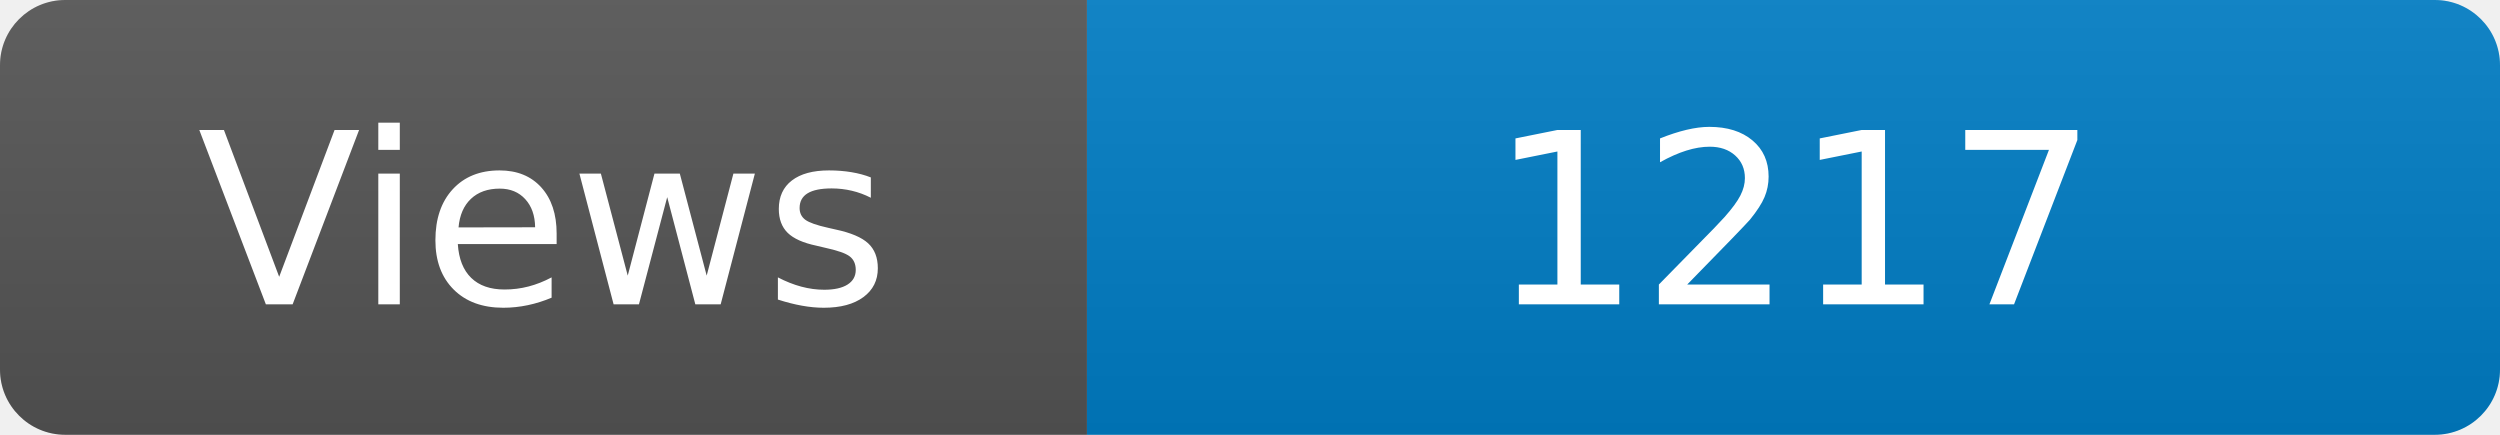
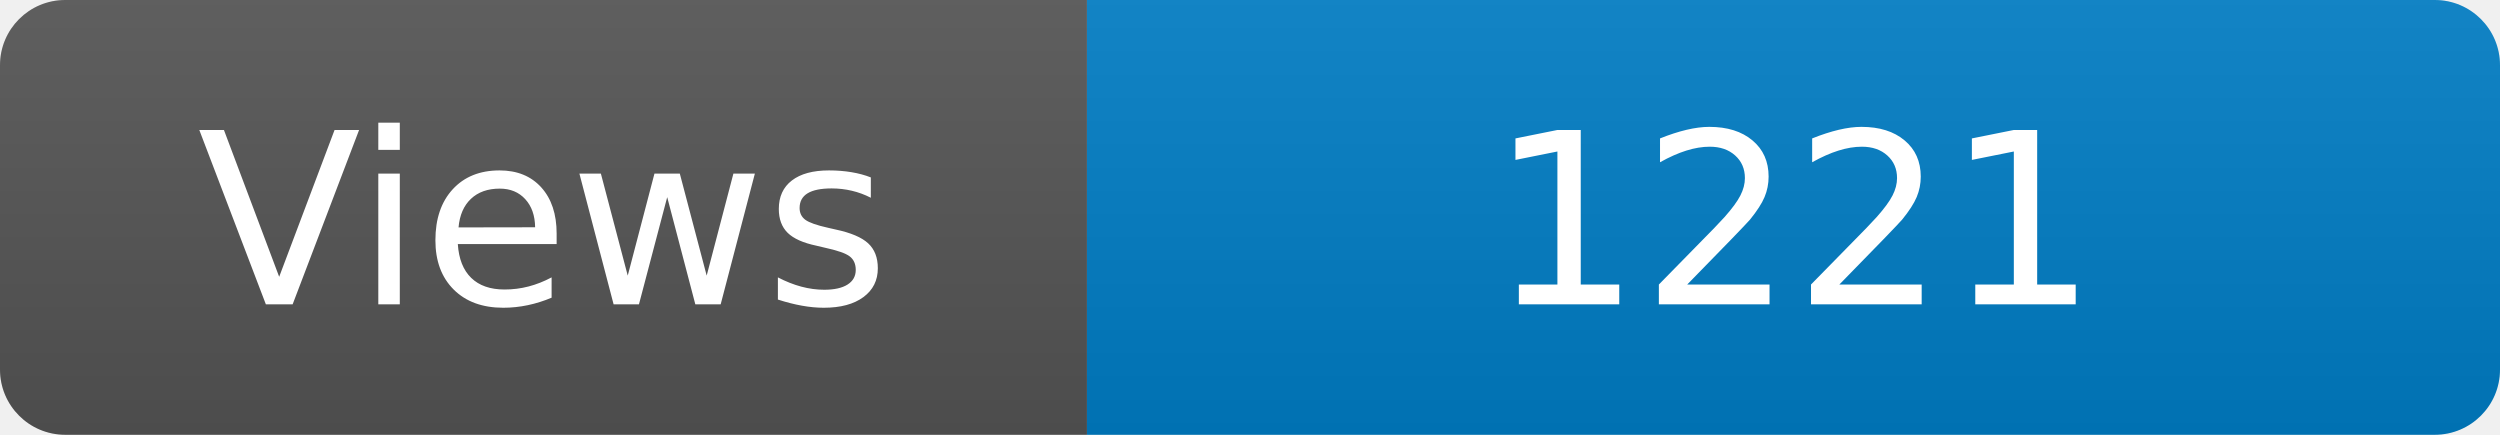
<svg xmlns="http://www.w3.org/2000/svg" width="115" height="20" role="img" aria-label="Maintained?: yes">
  <linearGradient id="s" x2="0" y2="100%">
    <stop offset="0" stop-color="#bbb" stop-opacity=".1" />
    <stop offset="1" stop-opacity=".1" />
  </linearGradient>
  <clipPath id="r">
    <rect width="115" height="20" rx="3" fill="#fff" />
  </clipPath>
  <g clip-path="url(#r)">
    <rect width="50" height="20" fill="#555" />
    <rect x="50" width="160" height="20" fill="#007ec6" />
    <rect width="115" height="20" fill="url(#s)" />
  </g>
  <g fill="#fff" text-anchor="middle" font-family="Verdana,Geneva,DejaVu Sans,sans-serif" font-size="110">
    <text x="250" y="140" transform="scale(.1)" fill="#fff">Views</text>
-     <text x="825" y="140" transform="scale(.1)" fill="#fff">1217</text>
+     <text x="825" y="140" transform="scale(.1)" fill="#fff">1221</text>
  </g>
</svg>
